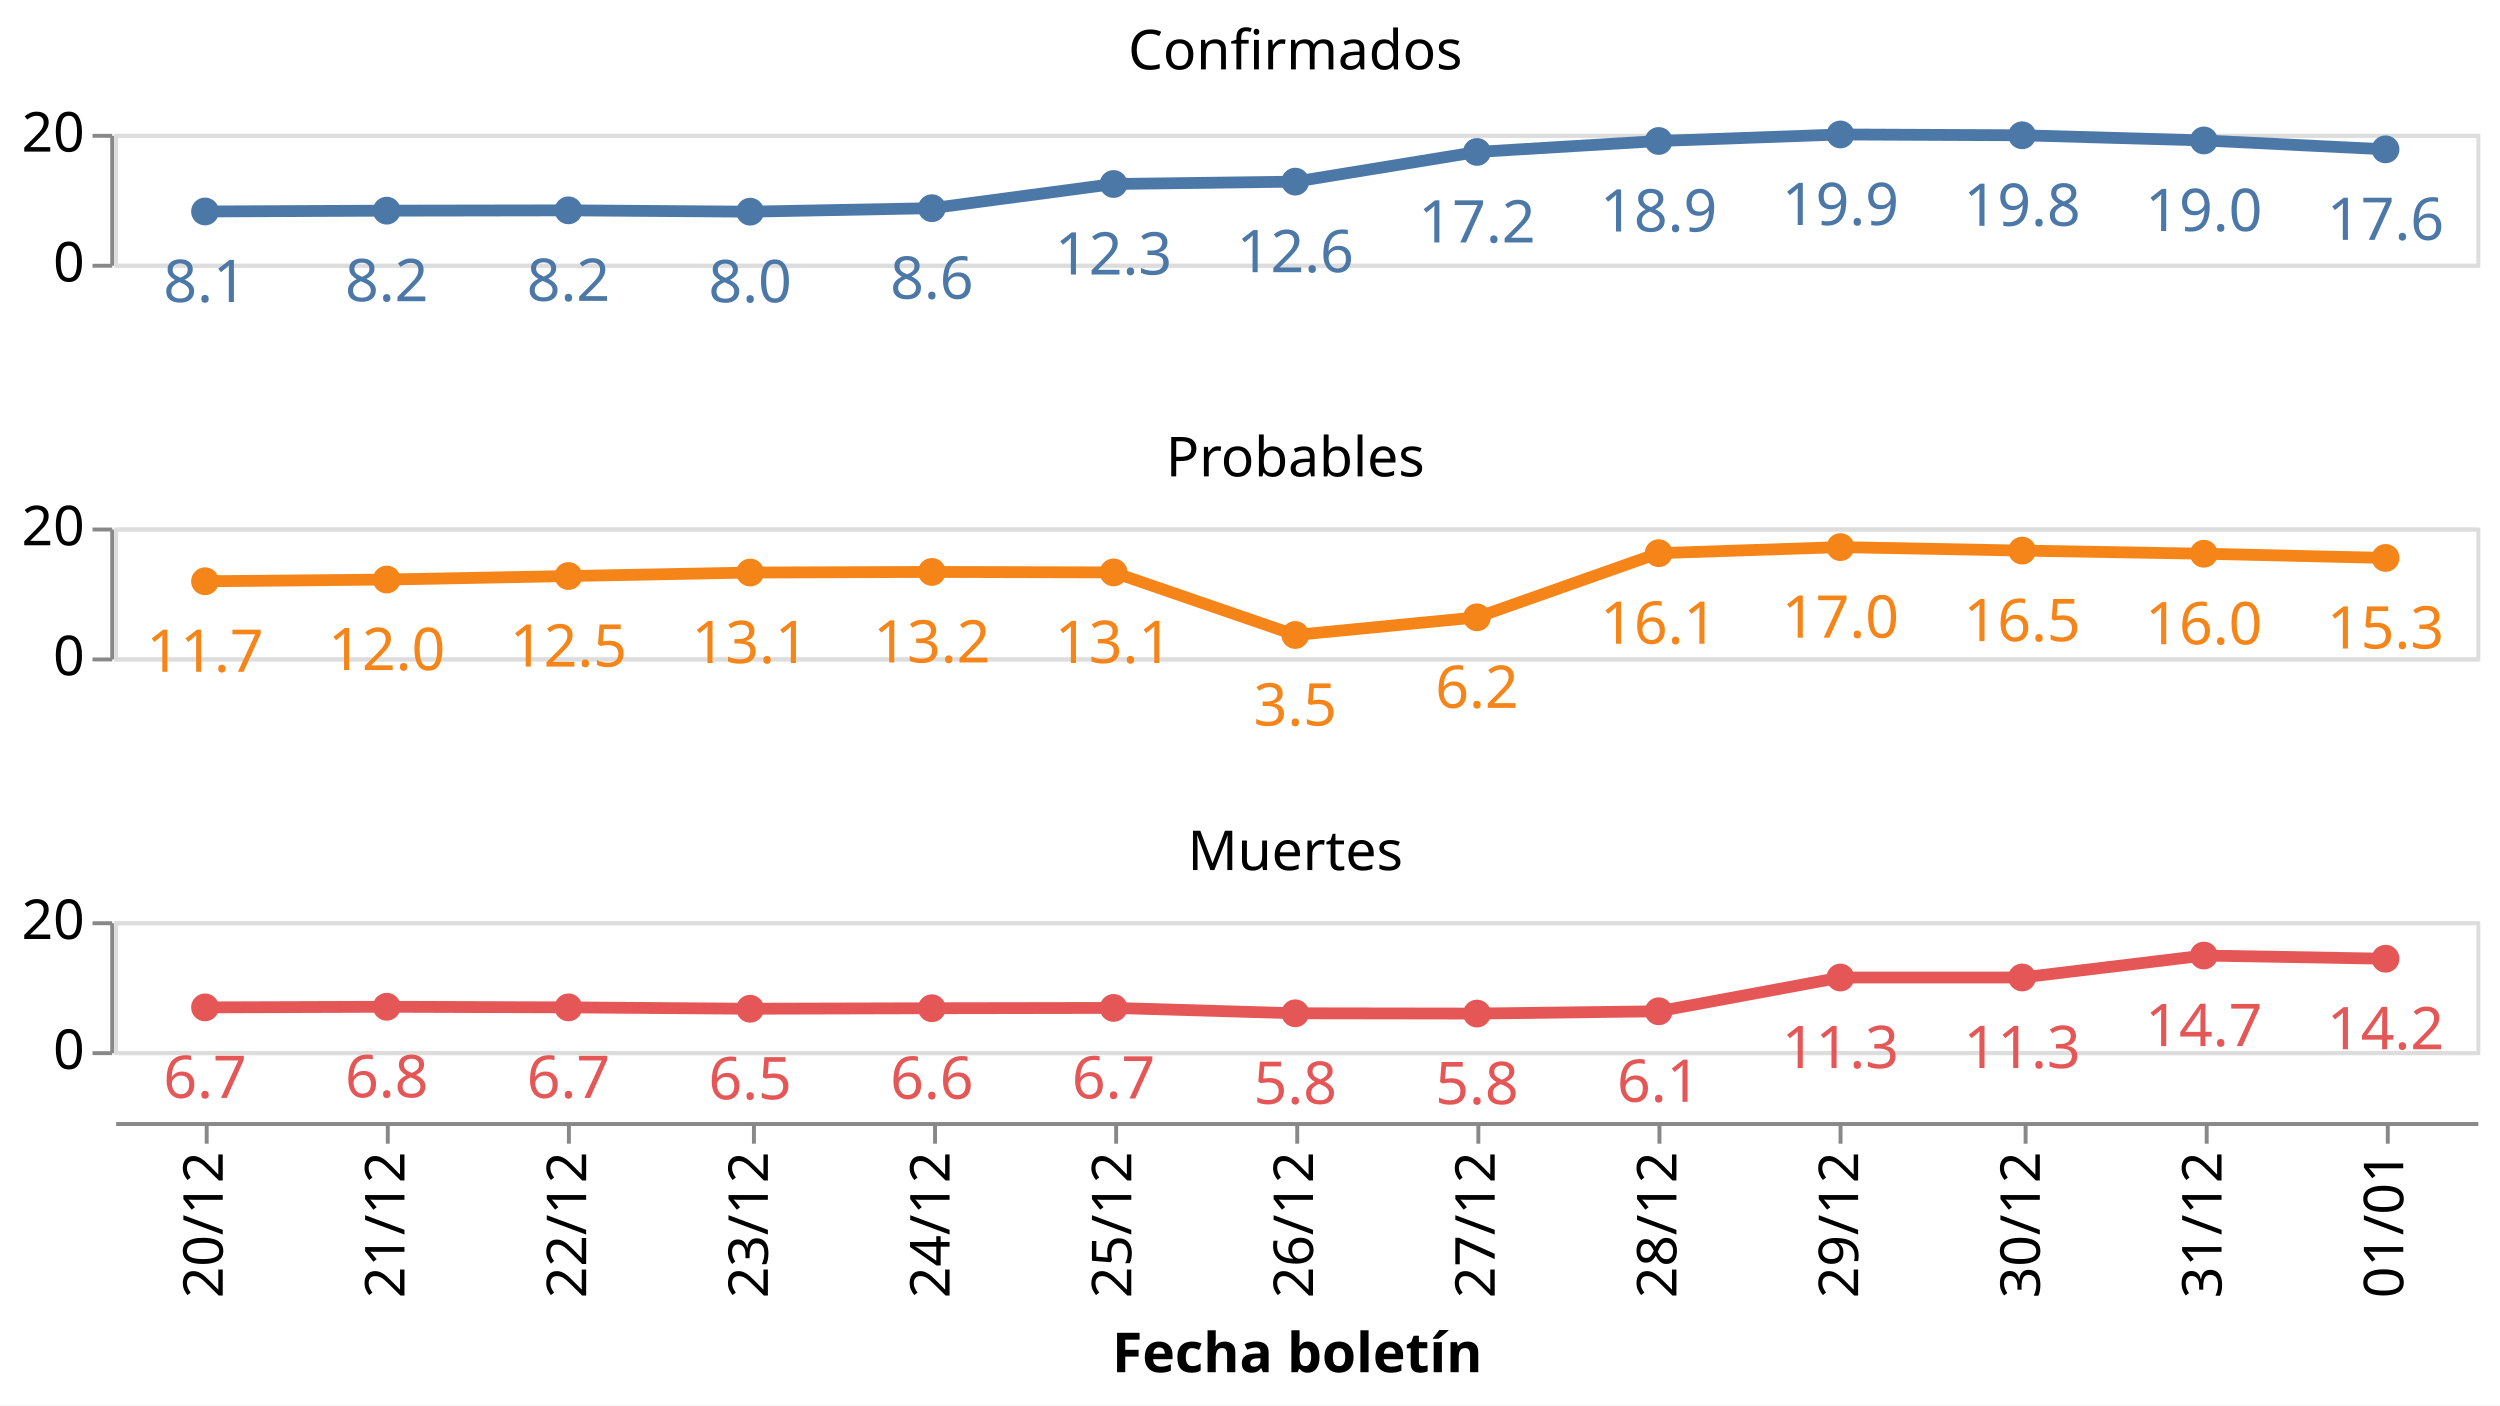
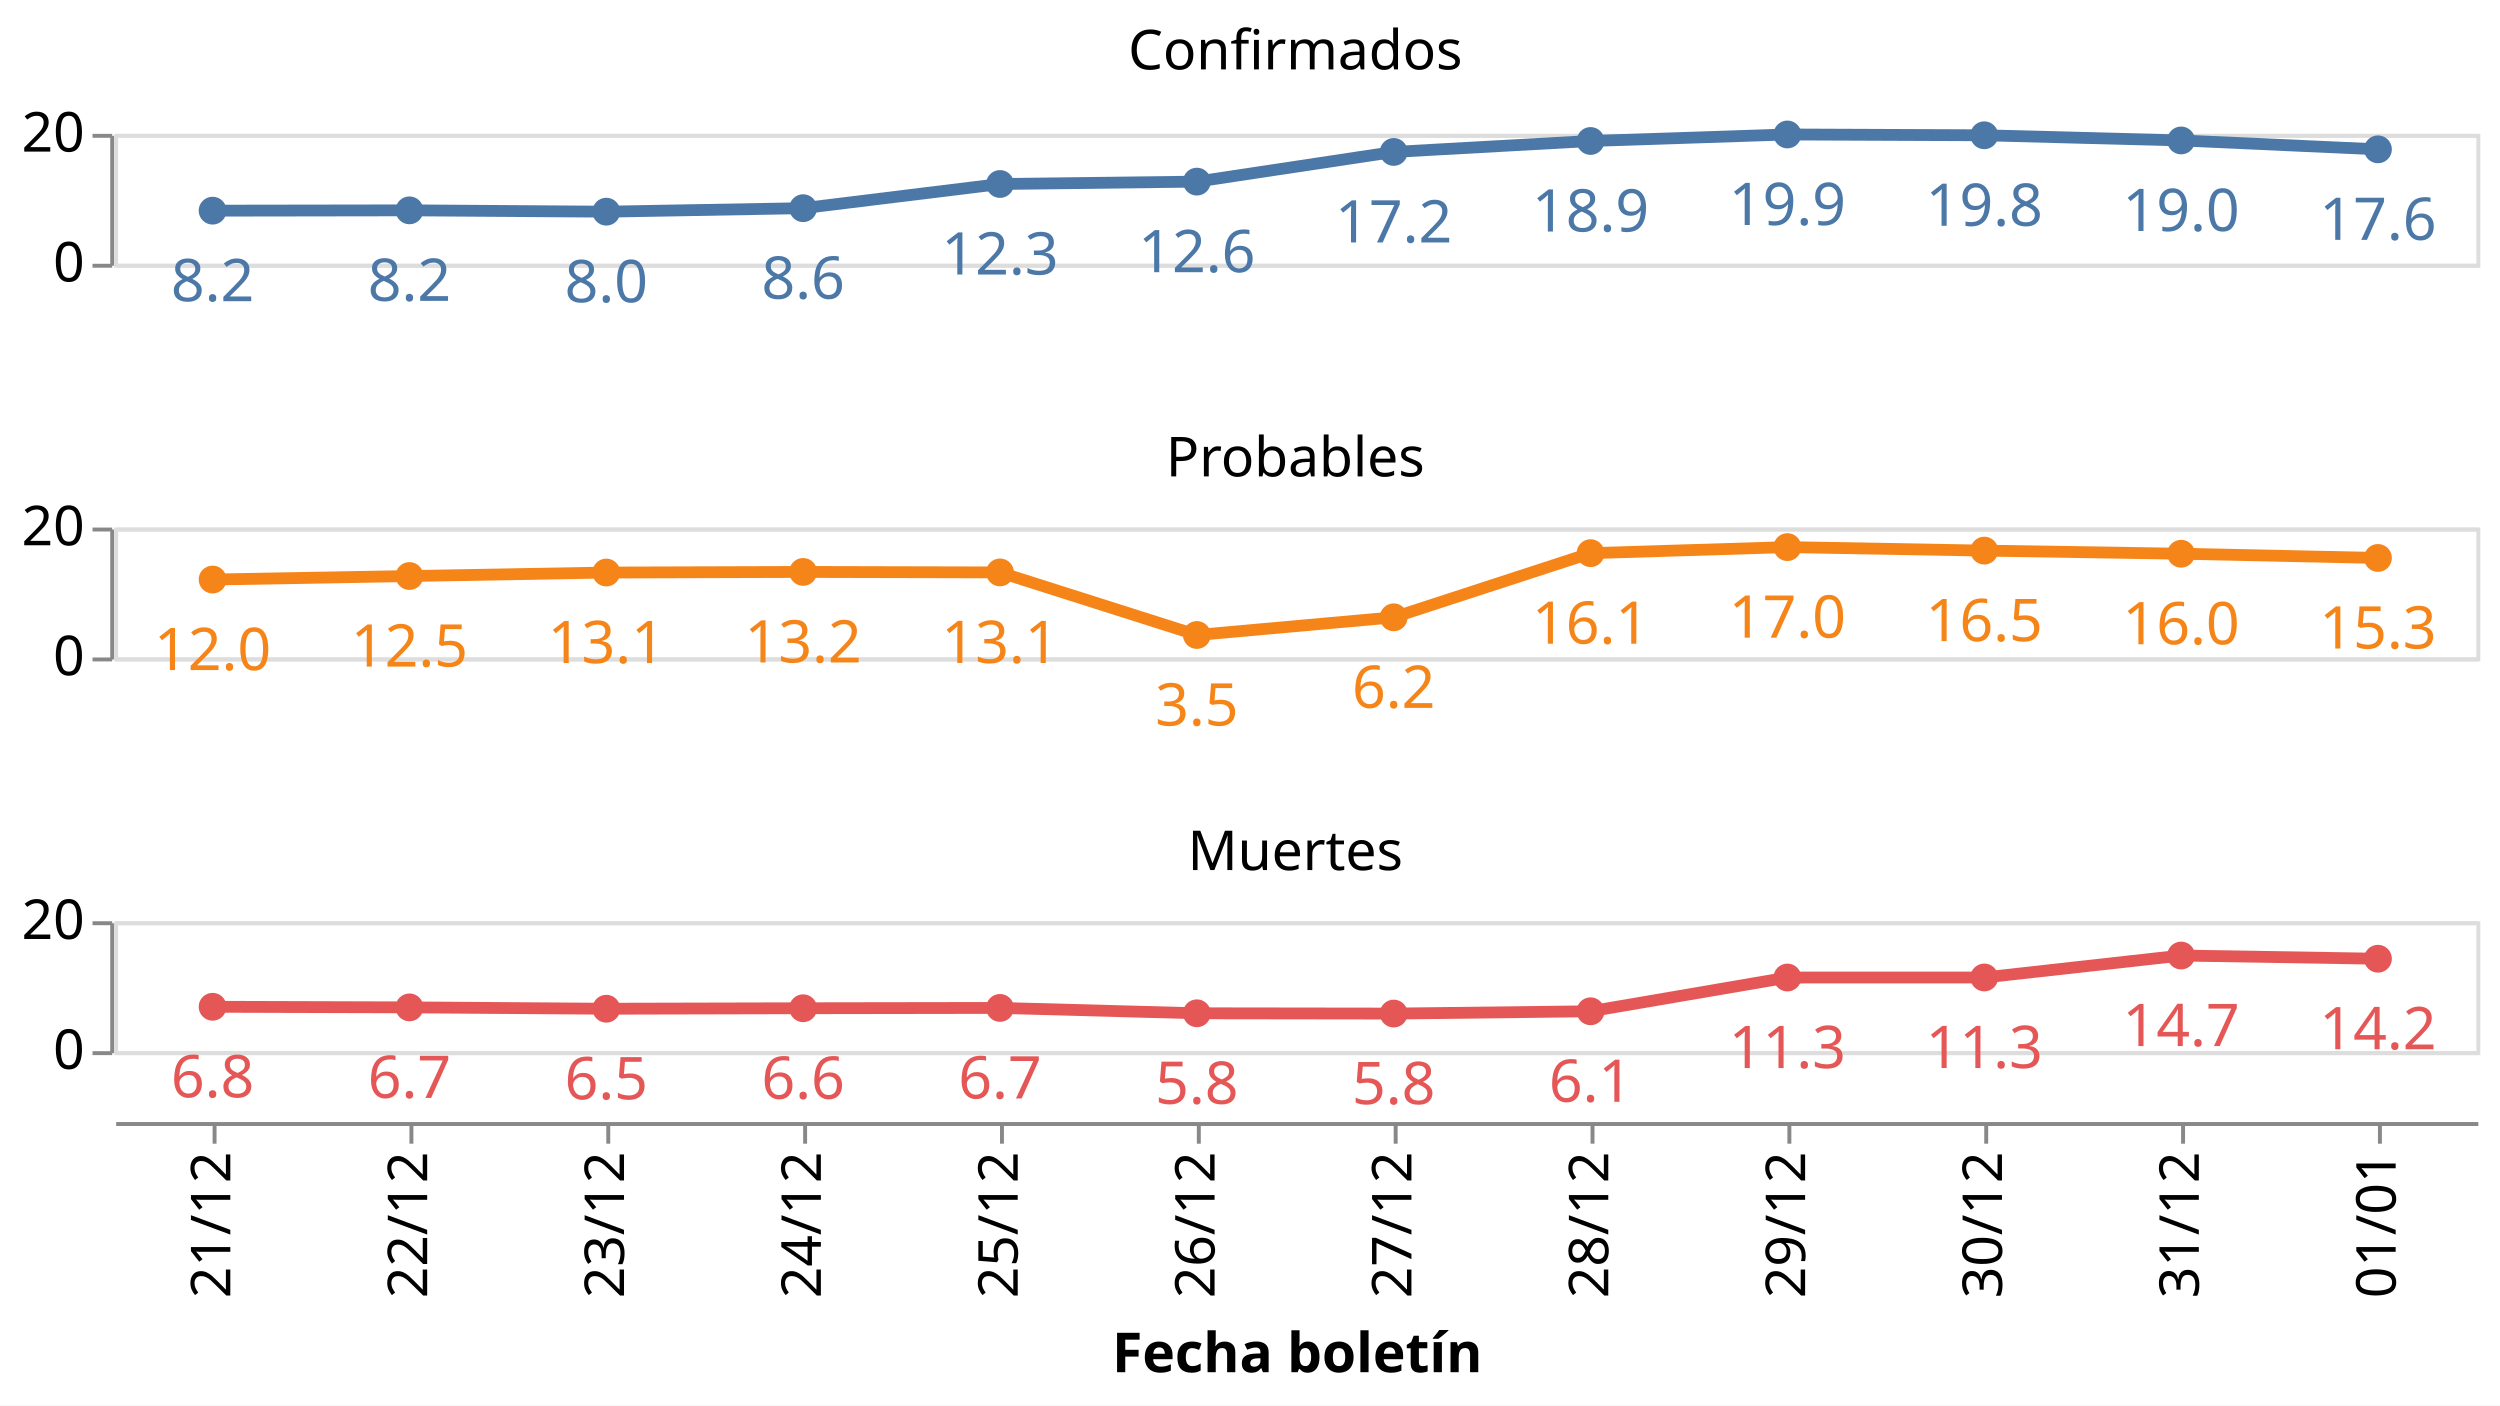
<svg xmlns="http://www.w3.org/2000/svg" class="marks" width="635" height="357" viewBox="0 0 635 357" version="1.1">
  <rect width="635" height="357" style="fill: white;" />
  <g transform="translate(29,34)">
    <g class="mark-group role-frame root">
      <g transform="translate(0,0)">
        <path class="background" d="M0,0h0v0h0Z" style="fill: none;" />
        <g>
          <g class="mark-group role-row-header row_header">
            <g transform="translate(-1,0)">
              <path class="background" d="M0,0h0v33h0Z" style="fill: none;" />
              <g>
                <g class="mark-group role-axis">
                  <g transform="translate(0.5,0.5)">
                    <path class="background" d="M0,0h0v0h0Z" style="pointer-events: none; fill: none;" />
                    <g>
                      <g class="mark-rule role-axis-tick" style="pointer-events: none;">
                        <line transform="translate(0,33)" x2="-5" y2="0" style="fill: none; stroke: #888; stroke-width: 1; opacity: 1;" />
                        <line transform="translate(0,0)" x2="-5" y2="0" style="fill: none; stroke: #888; stroke-width: 1; opacity: 1;" />
                      </g>
                      <g class="mark-text role-axis-label" style="pointer-events: none;">
                        <text text-anchor="end" transform="translate(-7,37)" style="font-family: sans-serif; font-size: 14px; fill: #000; opacity: 1;">0</text>
                        <text text-anchor="end" transform="translate(-7,4)" style="font-family: sans-serif; font-size: 14px; fill: #000; opacity: 1;">20</text>
                      </g>
                      <g class="mark-rule role-axis-domain" style="pointer-events: none;">
                        <line transform="translate(0,33)" x2="0" y2="-33" style="fill: none; stroke: #888; stroke-width: 1; opacity: 1;" />
                      </g>
                    </g>
                    <path class="foreground" d="" style="pointer-events: none; display: none; fill: none;" />
                  </g>
                </g>
              </g>
              <path class="foreground" d="" style="display: none; fill: none;" />
            </g>
            <g transform="translate(-1,100)">
              <path class="background" d="M0,0h0v33h0Z" style="fill: none;" />
              <g>
                <g class="mark-group role-axis">
                  <g transform="translate(0.5,0.5)">
                    <path class="background" d="M0,0h0v0h0Z" style="pointer-events: none; fill: none;" />
                    <g>
                      <g class="mark-rule role-axis-tick" style="pointer-events: none;">
                        <line transform="translate(0,33)" x2="-5" y2="0" style="fill: none; stroke: #888; stroke-width: 1; opacity: 1;" />
                        <line transform="translate(0,0)" x2="-5" y2="0" style="fill: none; stroke: #888; stroke-width: 1; opacity: 1;" />
                      </g>
                      <g class="mark-text role-axis-label" style="pointer-events: none;">
                        <text text-anchor="end" transform="translate(-7,37)" style="font-family: sans-serif; font-size: 14px; fill: #000; opacity: 1;">0</text>
                        <text text-anchor="end" transform="translate(-7,4)" style="font-family: sans-serif; font-size: 14px; fill: #000; opacity: 1;">20</text>
                      </g>
                      <g class="mark-rule role-axis-domain" style="pointer-events: none;">
                        <line transform="translate(0,33)" x2="0" y2="-33" style="fill: none; stroke: #888; stroke-width: 1; opacity: 1;" />
                      </g>
                    </g>
                    <path class="foreground" d="" style="pointer-events: none; display: none; fill: none;" />
                  </g>
                </g>
              </g>
              <path class="foreground" d="" style="display: none; fill: none;" />
            </g>
            <g transform="translate(-1,200)">
              <path class="background" d="M0,0h0v33h0Z" style="fill: none;" />
              <g>
                <g class="mark-group role-axis">
                  <g transform="translate(0.5,0.5)">
                    <path class="background" d="M0,0h0v0h0Z" style="pointer-events: none; fill: none;" />
                    <g>
                      <g class="mark-rule role-axis-tick" style="pointer-events: none;">
                        <line transform="translate(0,33)" x2="-5" y2="0" style="fill: none; stroke: #888; stroke-width: 1; opacity: 1;" />
                        <line transform="translate(0,0)" x2="-5" y2="0" style="fill: none; stroke: #888; stroke-width: 1; opacity: 1;" />
                      </g>
                      <g class="mark-text role-axis-label" style="pointer-events: none;">
                        <text text-anchor="end" transform="translate(-7,37)" style="font-family: sans-serif; font-size: 14px; fill: #000; opacity: 1;">0</text>
                        <text text-anchor="end" transform="translate(-7,4)" style="font-family: sans-serif; font-size: 14px; fill: #000; opacity: 1;">20</text>
                      </g>
                      <g class="mark-rule role-axis-domain" style="pointer-events: none;">
                        <line transform="translate(0,33)" x2="0" y2="-33" style="fill: none; stroke: #888; stroke-width: 1; opacity: 1;" />
                      </g>
                    </g>
                    <path class="foreground" d="" style="pointer-events: none; display: none; fill: none;" />
                  </g>
                </g>
              </g>
              <path class="foreground" d="" style="display: none; fill: none;" />
            </g>
          </g>
          <g class="mark-group role-column-footer column_footer">
            <g transform="translate(0,251)">
              <path class="background" d="M0,0h600v0h-600Z" style="fill: none;" />
              <g>
                <g class="mark-group role-axis">
                  <g transform="translate(0.5,0.5)">
                    <path class="background" d="M0,0h0v0h0Z" style="pointer-events: none; fill: none;" />
                    <g>
                      <g class="mark-rule role-axis-tick" style="pointer-events: none;">
-                         <line transform="translate(23,0)" x2="0" y2="5" style="fill: none; stroke: #888; stroke-width: 1; opacity: 1;" />
-                         <line transform="translate(69,0)" x2="0" y2="5" style="fill: none; stroke: #888; stroke-width: 1; opacity: 1;" />
-                         <line transform="translate(115,0)" x2="0" y2="5" style="fill: none; stroke: #888; stroke-width: 1; opacity: 1;" />
-                         <line transform="translate(162,0)" x2="0" y2="5" style="fill: none; stroke: #888; stroke-width: 1; opacity: 1;" />
-                         <line transform="translate(208,0)" x2="0" y2="5" style="fill: none; stroke: #888; stroke-width: 1; opacity: 1;" />
-                         <line transform="translate(254,0)" x2="0" y2="5" style="fill: none; stroke: #888; stroke-width: 1; opacity: 1;" />
-                         <line transform="translate(300,0)" x2="0" y2="5" style="fill: none; stroke: #888; stroke-width: 1; opacity: 1;" />
-                         <line transform="translate(346,0)" x2="0" y2="5" style="fill: none; stroke: #888; stroke-width: 1; opacity: 1;" />
-                         <line transform="translate(392,0)" x2="0" y2="5" style="fill: none; stroke: #888; stroke-width: 1; opacity: 1;" />
-                         <line transform="translate(438,0)" x2="0" y2="5" style="fill: none; stroke: #888; stroke-width: 1; opacity: 1;" />
-                         <line transform="translate(485,0)" x2="0" y2="5" style="fill: none; stroke: #888; stroke-width: 1; opacity: 1;" />
-                         <line transform="translate(531,0)" x2="0" y2="5" style="fill: none; stroke: #888; stroke-width: 1; opacity: 1;" />
-                         <line transform="translate(577,0)" x2="0" y2="5" style="fill: none; stroke: #888; stroke-width: 1; opacity: 1;" />
+                         <line transform="translate(25,0)" x2="0" y2="5" style="fill: none; stroke: #888; stroke-width: 1; opacity: 1;" />
+                         <line transform="translate(75,0)" x2="0" y2="5" style="fill: none; stroke: #888; stroke-width: 1; opacity: 1;" />
+                         <line transform="translate(125,0)" x2="0" y2="5" style="fill: none; stroke: #888; stroke-width: 1; opacity: 1;" />
+                         <line transform="translate(175,0)" x2="0" y2="5" style="fill: none; stroke: #888; stroke-width: 1; opacity: 1;" />
+                         <line transform="translate(225,0)" x2="0" y2="5" style="fill: none; stroke: #888; stroke-width: 1; opacity: 1;" />
+                         <line transform="translate(275,0)" x2="0" y2="5" style="fill: none; stroke: #888; stroke-width: 1; opacity: 1;" />
+                         <line transform="translate(325,0)" x2="0" y2="5" style="fill: none; stroke: #888; stroke-width: 1; opacity: 1;" />
+                         <line transform="translate(375,0)" x2="0" y2="5" style="fill: none; stroke: #888; stroke-width: 1; opacity: 1;" />
+                         <line transform="translate(425,0)" x2="0" y2="5" style="fill: none; stroke: #888; stroke-width: 1; opacity: 1;" />
+                         <line transform="translate(475,0)" x2="0" y2="5" style="fill: none; stroke: #888; stroke-width: 1; opacity: 1;" />
+                         <line transform="translate(525,0)" x2="0" y2="5" style="fill: none; stroke: #888; stroke-width: 1; opacity: 1;" />
+                         <line transform="translate(575,0)" x2="0" y2="5" style="fill: none; stroke: #888; stroke-width: 1; opacity: 1;" />
                      </g>
                      <g class="mark-text role-axis-label" style="pointer-events: none;">
-                         <text text-anchor="end" transform="translate(23.07692,7) rotate(270) translate(0,4)" style="font-family: sans-serif; font-size: 14px; fill: #000; opacity: 1;">20/12</text>
-                         <text text-anchor="end" transform="translate(69.23077,7) rotate(270) translate(0,4)" style="font-family: sans-serif; font-size: 14px; fill: #000; opacity: 1;">21/12</text>
-                         <text text-anchor="end" transform="translate(115.3846,7) rotate(270) translate(0,4)" style="font-family: sans-serif; font-size: 14px; fill: #000; opacity: 1;">22/12</text>
-                         <text text-anchor="end" transform="translate(161.5385,7) rotate(270) translate(0,4)" style="font-family: sans-serif; font-size: 14px; fill: #000; opacity: 1;">23/12</text>
-                         <text text-anchor="end" transform="translate(207.6923,7) rotate(270) translate(0,4)" style="font-family: sans-serif; font-size: 14px; fill: #000; opacity: 1;">24/12</text>
-                         <text text-anchor="end" transform="translate(253.8462,7) rotate(270) translate(0,4)" style="font-family: sans-serif; font-size: 14px; fill: #000; opacity: 1;">25/12</text>
-                         <text text-anchor="end" transform="translate(300,7) rotate(270) translate(0,4)" style="font-family: sans-serif; font-size: 14px; fill: #000; opacity: 1;">26/12</text>
-                         <text text-anchor="end" transform="translate(346.1538,7) rotate(270) translate(0,4)" style="font-family: sans-serif; font-size: 14px; fill: #000; opacity: 1;">27/12</text>
-                         <text text-anchor="end" transform="translate(392.3077,7) rotate(270) translate(0,4)" style="font-family: sans-serif; font-size: 14px; fill: #000; opacity: 1;">28/12</text>
-                         <text text-anchor="end" transform="translate(438.4615,7) rotate(270) translate(0,4)" style="font-family: sans-serif; font-size: 14px; fill: #000; opacity: 1;">29/12</text>
-                         <text text-anchor="end" transform="translate(484.6154,7) rotate(270) translate(0,4)" style="font-family: sans-serif; font-size: 14px; fill: #000; opacity: 1;">30/12</text>
-                         <text text-anchor="end" transform="translate(530.7692,7) rotate(270) translate(0,4)" style="font-family: sans-serif; font-size: 14px; fill: #000; opacity: 1;">31/12</text>
-                         <text text-anchor="end" transform="translate(576.9231,7) rotate(270) translate(0,4)" style="font-family: sans-serif; font-size: 14px; fill: #000; opacity: 1;">01/01</text>
+                         <text text-anchor="end" transform="translate(25,7) rotate(270) translate(0,4)" style="font-family: sans-serif; font-size: 14px; fill: #000; opacity: 1;">21/12</text>
+                         <text text-anchor="end" transform="translate(75,7) rotate(270) translate(0,4)" style="font-family: sans-serif; font-size: 14px; fill: #000; opacity: 1;">22/12</text>
+                         <text text-anchor="end" transform="translate(125,7) rotate(270) translate(0,4)" style="font-family: sans-serif; font-size: 14px; fill: #000; opacity: 1;">23/12</text>
+                         <text text-anchor="end" transform="translate(175,7) rotate(270) translate(0,4)" style="font-family: sans-serif; font-size: 14px; fill: #000; opacity: 1;">24/12</text>
+                         <text text-anchor="end" transform="translate(225,7) rotate(270) translate(0,4)" style="font-family: sans-serif; font-size: 14px; fill: #000; opacity: 1;">25/12</text>
+                         <text text-anchor="end" transform="translate(275,7) rotate(270) translate(0,4)" style="font-family: sans-serif; font-size: 14px; fill: #000; opacity: 1;">26/12</text>
+                         <text text-anchor="end" transform="translate(325,7) rotate(270) translate(0,4)" style="font-family: sans-serif; font-size: 14px; fill: #000; opacity: 1;">27/12</text>
+                         <text text-anchor="end" transform="translate(375,7) rotate(270) translate(0,4)" style="font-family: sans-serif; font-size: 14px; fill: #000; opacity: 1;">28/12</text>
+                         <text text-anchor="end" transform="translate(425,7) rotate(270) translate(0,4)" style="font-family: sans-serif; font-size: 14px; fill: #000; opacity: 1;">29/12</text>
+                         <text text-anchor="end" transform="translate(475,7) rotate(270) translate(0,4)" style="font-family: sans-serif; font-size: 14px; fill: #000; opacity: 1;">30/12</text>
+                         <text text-anchor="end" transform="translate(525,7) rotate(270) translate(0,4)" style="font-family: sans-serif; font-size: 14px; fill: #000; opacity: 1;">31/12</text>
+                         <text text-anchor="end" transform="translate(575,7) rotate(270) translate(0,4)" style="font-family: sans-serif; font-size: 14px; fill: #000; opacity: 1;">01/01</text>
                      </g>
                      <g class="mark-rule role-axis-domain" style="pointer-events: none;">
                        <line transform="translate(0,0)" x2="600" y2="0" style="fill: none; stroke: #888; stroke-width: 1; opacity: 1;" />
                      </g>
                      <g class="mark-text role-axis-title" style="pointer-events: none;">
                        <text text-anchor="middle" transform="translate(300,63.03418)" style="font-family: sans-serif; font-size: 14px; font-weight: bold; fill: #000; opacity: 1;">Fecha boletín</text>
                      </g>
                    </g>
                    <path class="foreground" d="" style="pointer-events: none; display: none; fill: none;" />
                  </g>
                </g>
              </g>
              <path class="foreground" d="" style="display: none; fill: none;" />
            </g>
          </g>
          <g class="mark-group role-scope cell">
            <g transform="translate(0,0)">
              <path class="background" d="M0.5,0.5h600v33h-600Z" style="fill: none; stroke: #ddd;" />
              <g>
                <g class="mark-group role-axis">
                  <g transform="translate(0.5,0.5)">
                    <path class="background" d="M0,0h0v0h0Z" style="pointer-events: none; fill: none;" />
                    <g>
                      <g class="mark-rule role-axis-grid" style="pointer-events: none;">
                        <line transform="translate(0,33)" x2="600" y2="0" style="fill: none; stroke: #ddd; stroke-width: 1; opacity: 1;" />
                        <line transform="translate(0,0)" x2="600" y2="0" style="fill: none; stroke: #ddd; stroke-width: 1; opacity: 1;" />
                      </g>
                    </g>
                    <path class="foreground" d="" style="pointer-events: none; display: none; fill: none;" />
                  </g>
                </g>
                <g class="mark-group role-scope child_layer_0_layer_0_pathgroup">
                  <g transform="translate(0,0)">
                    <path class="background" d="M0,0h600v33h-600Z" style="fill: none;" />
                    <g>
                      <g class="mark-line role-mark child_layer_0_layer_0_marks">
-                         <path d="M23.077,19.714L69.231,19.508L115.385,19.427L161.538,19.765L207.692,18.878L253.846,12.735L300,12.132L346.154,4.591L392.308,1.81L438.462,0.156L484.615,0.361L530.769,1.676L576.923,3.931" style="fill: none; stroke: #4c78a8; stroke-width: 3;" />
+                         <path d="M25,19.508L75,19.427L125,19.765L175,18.878L225,12.735L275,12.132L325,4.591L375,1.81L425,0.156L475,0.361L525,1.676L575,3.931" style="fill: none; stroke: #4c78a8; stroke-width: 3;" />
                      </g>
                    </g>
                    <path class="foreground" d="" style="display: none; fill: none;" />
                  </g>
                </g>
                <g class="mark-symbol role-mark child_layer_0_layer_1_marks">
-                   <path transform="translate(576.9231,3.930772)" d="M3.536,0A3.536,3.536,0,1,1,-3.536,0A3.536,3.536,0,1,1,3.536,0" style="fill: #4c78a8; stroke-width: 2; opacity: 1;" />
-                   <path transform="translate(530.7692,1.675761)" d="M3.536,0A3.536,3.536,0,1,1,-3.536,0A3.536,3.536,0,1,1,3.536,0" style="fill: #4c78a8; stroke-width: 2; opacity: 1;" />
-                   <path transform="translate(484.6154,0.3612966)" d="M3.536,0A3.536,3.536,0,1,1,-3.536,0A3.536,3.536,0,1,1,3.536,0" style="fill: #4c78a8; stroke-width: 2; opacity: 1;" />
-                   <path transform="translate(438.4615,0.1555772)" d="M3.536,0A3.536,3.536,0,1,1,-3.536,0A3.536,3.536,0,1,1,3.536,0" style="fill: #4c78a8; stroke-width: 2; opacity: 1;" />
-                   <path transform="translate(392.3077,1.809687)" d="M3.536,0A3.536,3.536,0,1,1,-3.536,0A3.536,3.536,0,1,1,3.536,0" style="fill: #4c78a8; stroke-width: 2; opacity: 1;" />
-                   <path transform="translate(346.1538,4.591198)" d="M3.536,0A3.536,3.536,0,1,1,-3.536,0A3.536,3.536,0,1,1,3.536,0" style="fill: #4c78a8; stroke-width: 2; opacity: 1;" />
-                   <path transform="translate(300,12.13219)" d="M3.536,0A3.536,3.536,0,1,1,-3.536,0A3.536,3.536,0,1,1,3.536,0" style="fill: #4c78a8; stroke-width: 2; opacity: 1;" />
-                   <path transform="translate(253.8462,12.73482)" d="M3.536,0A3.536,3.536,0,1,1,-3.536,0A3.536,3.536,0,1,1,3.536,0" style="fill: #4c78a8; stroke-width: 2; opacity: 1;" />
-                   <path transform="translate(207.6923,18.87849)" d="M3.536,0A3.536,3.536,0,1,1,-3.536,0A3.536,3.536,0,1,1,3.536,0" style="fill: #4c78a8; stroke-width: 2; opacity: 1;" />
-                   <path transform="translate(161.5385,19.76463)" d="M3.536,0A3.536,3.536,0,1,1,-3.536,0A3.536,3.536,0,1,1,3.536,0" style="fill: #4c78a8; stroke-width: 2; opacity: 1;" />
-                   <path transform="translate(115.3846,19.4269)" d="M3.536,0A3.536,3.536,0,1,1,-3.536,0A3.536,3.536,0,1,1,3.536,0" style="fill: #4c78a8; stroke-width: 2; opacity: 1;" />
-                   <path transform="translate(69.23077,19.50807)" d="M3.536,0A3.536,3.536,0,1,1,-3.536,0A3.536,3.536,0,1,1,3.536,0" style="fill: #4c78a8; stroke-width: 2; opacity: 1;" />
-                   <path transform="translate(23.07692,19.71412)" d="M3.536,0A3.536,3.536,0,1,1,-3.536,0A3.536,3.536,0,1,1,3.536,0" style="fill: #4c78a8; stroke-width: 2; opacity: 1;" />
+                   <path transform="translate(575,3.930772)" d="M3.536,0A3.536,3.536,0,1,1,-3.536,0A3.536,3.536,0,1,1,3.536,0" style="fill: #4c78a8; stroke-width: 2; opacity: 1;" />
+                   <path transform="translate(525,1.675761)" d="M3.536,0A3.536,3.536,0,1,1,-3.536,0A3.536,3.536,0,1,1,3.536,0" style="fill: #4c78a8; stroke-width: 2; opacity: 1;" />
+                   <path transform="translate(475,0.3612966)" d="M3.536,0A3.536,3.536,0,1,1,-3.536,0A3.536,3.536,0,1,1,3.536,0" style="fill: #4c78a8; stroke-width: 2; opacity: 1;" />
+                   <path transform="translate(425,0.1555772)" d="M3.536,0A3.536,3.536,0,1,1,-3.536,0A3.536,3.536,0,1,1,3.536,0" style="fill: #4c78a8; stroke-width: 2; opacity: 1;" />
+                   <path transform="translate(375,1.809687)" d="M3.536,0A3.536,3.536,0,1,1,-3.536,0A3.536,3.536,0,1,1,3.536,0" style="fill: #4c78a8; stroke-width: 2; opacity: 1;" />
+                   <path transform="translate(325,4.591198)" d="M3.536,0A3.536,3.536,0,1,1,-3.536,0A3.536,3.536,0,1,1,3.536,0" style="fill: #4c78a8; stroke-width: 2; opacity: 1;" />
+                   <path transform="translate(275,12.13219)" d="M3.536,0A3.536,3.536,0,1,1,-3.536,0A3.536,3.536,0,1,1,3.536,0" style="fill: #4c78a8; stroke-width: 2; opacity: 1;" />
+                   <path transform="translate(225,12.73482)" d="M3.536,0A3.536,3.536,0,1,1,-3.536,0A3.536,3.536,0,1,1,3.536,0" style="fill: #4c78a8; stroke-width: 2; opacity: 1;" />
+                   <path transform="translate(175,18.87849)" d="M3.536,0A3.536,3.536,0,1,1,-3.536,0A3.536,3.536,0,1,1,3.536,0" style="fill: #4c78a8; stroke-width: 2; opacity: 1;" />
+                   <path transform="translate(125,19.76463)" d="M3.536,0A3.536,3.536,0,1,1,-3.536,0A3.536,3.536,0,1,1,3.536,0" style="fill: #4c78a8; stroke-width: 2; opacity: 1;" />
+                   <path transform="translate(75,19.4269)" d="M3.536,0A3.536,3.536,0,1,1,-3.536,0A3.536,3.536,0,1,1,3.536,0" style="fill: #4c78a8; stroke-width: 2; opacity: 1;" />
+                   <path transform="translate(25,19.50807)" d="M3.536,0A3.536,3.536,0,1,1,-3.536,0A3.536,3.536,0,1,1,3.536,0" style="fill: #4c78a8; stroke-width: 2; opacity: 1;" />
                </g>
                <g class="mark-text role-mark child_layer_1_marks">
-                   <text text-anchor="middle" transform="translate(576.9231,26.93077)" style="font-family: sans-serif; font-size: 15px; fill: #4c78a8;">17.6</text>
-                   <text text-anchor="middle" transform="translate(530.7692,24.67576)" style="font-family: sans-serif; font-size: 15px; fill: #4c78a8;">19.0</text>
-                   <text text-anchor="middle" transform="translate(484.6154,23.3613)" style="font-family: sans-serif; font-size: 15px; fill: #4c78a8;">19.8</text>
-                   <text text-anchor="middle" transform="translate(438.4615,23.15558)" style="font-family: sans-serif; font-size: 15px; fill: #4c78a8;">19.9</text>
-                   <text text-anchor="middle" transform="translate(392.3077,24.80969)" style="font-family: sans-serif; font-size: 15px; fill: #4c78a8;">18.9</text>
-                   <text text-anchor="middle" transform="translate(346.1538,27.5912)" style="font-family: sans-serif; font-size: 15px; fill: #4c78a8;">17.2</text>
-                   <text text-anchor="middle" transform="translate(300,35.13219)" style="font-family: sans-serif; font-size: 15px; fill: #4c78a8;">12.6</text>
-                   <text text-anchor="middle" transform="translate(253.8462,35.73482)" style="font-family: sans-serif; font-size: 15px; fill: #4c78a8;">12.3</text>
-                   <text text-anchor="middle" transform="translate(207.6923,41.87849)" style="font-family: sans-serif; font-size: 15px; fill: #4c78a8;">8.6</text>
-                   <text text-anchor="middle" transform="translate(161.5385,42.76463)" style="font-family: sans-serif; font-size: 15px; fill: #4c78a8;">8.0</text>
-                   <text text-anchor="middle" transform="translate(115.3846,42.4269)" style="font-family: sans-serif; font-size: 15px; fill: #4c78a8;">8.2</text>
-                   <text text-anchor="middle" transform="translate(69.23077,42.50807)" style="font-family: sans-serif; font-size: 15px; fill: #4c78a8;">8.2</text>
-                   <text text-anchor="middle" transform="translate(23.07692,42.71412)" style="font-family: sans-serif; font-size: 15px; fill: #4c78a8;">8.1</text>
+                   <text text-anchor="middle" transform="translate(575,26.93077)" style="font-family: sans-serif; font-size: 15px; fill: #4c78a8;">17.6</text>
+                   <text text-anchor="middle" transform="translate(525,24.67576)" style="font-family: sans-serif; font-size: 15px; fill: #4c78a8;">19.0</text>
+                   <text text-anchor="middle" transform="translate(475,23.3613)" style="font-family: sans-serif; font-size: 15px; fill: #4c78a8;">19.8</text>
+                   <text text-anchor="middle" transform="translate(425,23.15558)" style="font-family: sans-serif; font-size: 15px; fill: #4c78a8;">19.9</text>
+                   <text text-anchor="middle" transform="translate(375,24.80969)" style="font-family: sans-serif; font-size: 15px; fill: #4c78a8;">18.9</text>
+                   <text text-anchor="middle" transform="translate(325,27.5912)" style="font-family: sans-serif; font-size: 15px; fill: #4c78a8;">17.2</text>
+                   <text text-anchor="middle" transform="translate(275,35.13219)" style="font-family: sans-serif; font-size: 15px; fill: #4c78a8;">12.6</text>
+                   <text text-anchor="middle" transform="translate(225,35.73482)" style="font-family: sans-serif; font-size: 15px; fill: #4c78a8;">12.3</text>
+                   <text text-anchor="middle" transform="translate(175,41.87849)" style="font-family: sans-serif; font-size: 15px; fill: #4c78a8;">8.6</text>
+                   <text text-anchor="middle" transform="translate(125,42.76463)" style="font-family: sans-serif; font-size: 15px; fill: #4c78a8;">8.0</text>
+                   <text text-anchor="middle" transform="translate(75,42.4269)" style="font-family: sans-serif; font-size: 15px; fill: #4c78a8;">8.2</text>
+                   <text text-anchor="middle" transform="translate(25,42.50807)" style="font-family: sans-serif; font-size: 15px; fill: #4c78a8;">8.2</text>
                </g>
                <g class="mark-group role-title">
                  <g transform="translate(300,-27.37996)">
                    <path class="background" d="M0,0h0v0h0Z" style="pointer-events: none; fill: none;" />
                    <g>
                      <g class="mark-text role-title-text" style="pointer-events: none;">
                        <text text-anchor="middle" transform="translate(0,11)" style="font-family: sans-serif; font-size: 14px; fill: #000; opacity: 1;">Confirmados</text>
                      </g>
                    </g>
                    <path class="foreground" d="" style="pointer-events: none; display: none; fill: none;" />
                  </g>
                </g>
              </g>
              <path class="foreground" d="" style="display: none; fill: none;" />
            </g>
            <g transform="translate(0,100)">
              <path class="background" d="M0.5,0.5h600v33h-600Z" style="fill: none; stroke: #ddd;" />
              <g>
                <g class="mark-group role-axis">
                  <g transform="translate(0.5,0.5)">
                    <path class="background" d="M0,0h0v0h0Z" style="pointer-events: none; fill: none;" />
                    <g>
                      <g class="mark-rule role-axis-grid" style="pointer-events: none;">
                        <line transform="translate(0,33)" x2="600" y2="0" style="fill: none; stroke: #ddd; stroke-width: 1; opacity: 1;" />
                        <line transform="translate(0,0)" x2="600" y2="0" style="fill: none; stroke: #ddd; stroke-width: 1; opacity: 1;" />
                      </g>
                    </g>
                    <path class="foreground" d="" style="pointer-events: none; display: none; fill: none;" />
                  </g>
                </g>
                <g class="mark-group role-scope child_layer_0_layer_0_pathgroup">
                  <g transform="translate(0,0)">
                    <path class="background" d="M0,0h600v33h-600Z" style="fill: none;" />
                    <g>
                      <g class="mark-line role-mark child_layer_0_layer_0_marks">
-                         <path d="M23.077,13.64L69.231,13.202L115.385,12.311L161.538,11.426L207.692,11.271L253.846,11.395L300,27.287L346.154,22.798L392.308,6.503L438.462,4.965L484.615,5.855L530.769,6.649L576.923,7.72" style="fill: none; stroke: #f58518; stroke-width: 3;" />
+                         <path d="M25,13.202L75,12.311L125,11.426L175,11.271L225,11.395L275,27.287L325,22.798L375,6.503L425,4.965L475,5.855L525,6.649L575,7.72" style="fill: none; stroke: #f58518; stroke-width: 3;" />
                      </g>
                    </g>
                    <path class="foreground" d="" style="display: none; fill: none;" />
                  </g>
                </g>
                <g class="mark-symbol role-mark child_layer_0_layer_1_marks">
-                   <path transform="translate(576.9231,7.720154)" d="M3.536,0A3.536,3.536,0,1,1,-3.536,0A3.536,3.536,0,1,1,3.536,0" style="fill: #f58518; stroke-width: 2; opacity: 1;" />
-                   <path transform="translate(530.7692,6.648529)" d="M3.536,0A3.536,3.536,0,1,1,-3.536,0A3.536,3.536,0,1,1,3.536,0" style="fill: #f58518; stroke-width: 2; opacity: 1;" />
-                   <path transform="translate(484.6154,5.854782)" d="M3.536,0A3.536,3.536,0,1,1,-3.536,0A3.536,3.536,0,1,1,3.536,0" style="fill: #f58518; stroke-width: 2; opacity: 1;" />
-                   <path transform="translate(438.4615,4.965017)" d="M3.536,0A3.536,3.536,0,1,1,-3.536,0A3.536,3.536,0,1,1,3.536,0" style="fill: #f58518; stroke-width: 2; opacity: 1;" />
-                   <path transform="translate(392.3077,6.503355)" d="M3.536,0A3.536,3.536,0,1,1,-3.536,0A3.536,3.536,0,1,1,3.536,0" style="fill: #f58518; stroke-width: 2; opacity: 1;" />
-                   <path transform="translate(346.1538,22.79825)" d="M3.536,0A3.536,3.536,0,1,1,-3.536,0A3.536,3.536,0,1,1,3.536,0" style="fill: #f58518; stroke-width: 2; opacity: 1;" />
-                   <path transform="translate(300,27.28684)" d="M3.536,0A3.536,3.536,0,1,1,-3.536,0A3.536,3.536,0,1,1,3.536,0" style="fill: #f58518; stroke-width: 2; opacity: 1;" />
-                   <path transform="translate(253.8462,11.39544)" d="M3.536,0A3.536,3.536,0,1,1,-3.536,0A3.536,3.536,0,1,1,3.536,0" style="fill: #f58518; stroke-width: 2; opacity: 1;" />
-                   <path transform="translate(207.6923,11.27134)" d="M3.536,0A3.536,3.536,0,1,1,-3.536,0A3.536,3.536,0,1,1,3.536,0" style="fill: #f58518; stroke-width: 2; opacity: 1;" />
-                   <path transform="translate(161.5385,11.42625)" d="M3.536,0A3.536,3.536,0,1,1,-3.536,0A3.536,3.536,0,1,1,3.536,0" style="fill: #f58518; stroke-width: 2; opacity: 1;" />
-                   <path transform="translate(115.3846,12.31144)" d="M3.536,0A3.536,3.536,0,1,1,-3.536,0A3.536,3.536,0,1,1,3.536,0" style="fill: #f58518; stroke-width: 2; opacity: 1;" />
-                   <path transform="translate(69.23077,13.20237)" d="M3.536,0A3.536,3.536,0,1,1,-3.536,0A3.536,3.536,0,1,1,3.536,0" style="fill: #f58518; stroke-width: 2; opacity: 1;" />
-                   <path transform="translate(23.07692,13.63969)" d="M3.536,0A3.536,3.536,0,1,1,-3.536,0A3.536,3.536,0,1,1,3.536,0" style="fill: #f58518; stroke-width: 2; opacity: 1;" />
+                   <path transform="translate(575,7.720154)" d="M3.536,0A3.536,3.536,0,1,1,-3.536,0A3.536,3.536,0,1,1,3.536,0" style="fill: #f58518; stroke-width: 2; opacity: 1;" />
+                   <path transform="translate(525,6.648529)" d="M3.536,0A3.536,3.536,0,1,1,-3.536,0A3.536,3.536,0,1,1,3.536,0" style="fill: #f58518; stroke-width: 2; opacity: 1;" />
+                   <path transform="translate(475,5.854782)" d="M3.536,0A3.536,3.536,0,1,1,-3.536,0A3.536,3.536,0,1,1,3.536,0" style="fill: #f58518; stroke-width: 2; opacity: 1;" />
+                   <path transform="translate(425,4.965017)" d="M3.536,0A3.536,3.536,0,1,1,-3.536,0A3.536,3.536,0,1,1,3.536,0" style="fill: #f58518; stroke-width: 2; opacity: 1;" />
+                   <path transform="translate(375,6.503355)" d="M3.536,0A3.536,3.536,0,1,1,-3.536,0A3.536,3.536,0,1,1,3.536,0" style="fill: #f58518; stroke-width: 2; opacity: 1;" />
+                   <path transform="translate(325,22.79825)" d="M3.536,0A3.536,3.536,0,1,1,-3.536,0A3.536,3.536,0,1,1,3.536,0" style="fill: #f58518; stroke-width: 2; opacity: 1;" />
+                   <path transform="translate(275,27.28684)" d="M3.536,0A3.536,3.536,0,1,1,-3.536,0A3.536,3.536,0,1,1,3.536,0" style="fill: #f58518; stroke-width: 2; opacity: 1;" />
+                   <path transform="translate(225,11.39544)" d="M3.536,0A3.536,3.536,0,1,1,-3.536,0A3.536,3.536,0,1,1,3.536,0" style="fill: #f58518; stroke-width: 2; opacity: 1;" />
+                   <path transform="translate(175,11.27134)" d="M3.536,0A3.536,3.536,0,1,1,-3.536,0A3.536,3.536,0,1,1,3.536,0" style="fill: #f58518; stroke-width: 2; opacity: 1;" />
+                   <path transform="translate(125,11.42625)" d="M3.536,0A3.536,3.536,0,1,1,-3.536,0A3.536,3.536,0,1,1,3.536,0" style="fill: #f58518; stroke-width: 2; opacity: 1;" />
+                   <path transform="translate(75,12.31144)" d="M3.536,0A3.536,3.536,0,1,1,-3.536,0A3.536,3.536,0,1,1,3.536,0" style="fill: #f58518; stroke-width: 2; opacity: 1;" />
+                   <path transform="translate(25,13.20237)" d="M3.536,0A3.536,3.536,0,1,1,-3.536,0A3.536,3.536,0,1,1,3.536,0" style="fill: #f58518; stroke-width: 2; opacity: 1;" />
                </g>
                <g class="mark-text role-mark child_layer_1_marks">
-                   <text text-anchor="middle" transform="translate(576.9231,30.72015)" style="font-family: sans-serif; font-size: 15px; fill: #f58518;">15.3</text>
-                   <text text-anchor="middle" transform="translate(530.7692,29.64853)" style="font-family: sans-serif; font-size: 15px; fill: #f58518;">16.0</text>
-                   <text text-anchor="middle" transform="translate(484.6154,28.85478)" style="font-family: sans-serif; font-size: 15px; fill: #f58518;">16.5</text>
-                   <text text-anchor="middle" transform="translate(438.4615,27.96502)" style="font-family: sans-serif; font-size: 15px; fill: #f58518;">17.0</text>
-                   <text text-anchor="middle" transform="translate(392.3077,29.50335)" style="font-family: sans-serif; font-size: 15px; fill: #f58518;">16.1</text>
-                   <text text-anchor="middle" transform="translate(346.1538,45.79825)" style="font-family: sans-serif; font-size: 15px; fill: #f58518;">6.2</text>
-                   <text text-anchor="middle" transform="translate(300,50.28684)" style="font-family: sans-serif; font-size: 15px; fill: #f58518;">3.5</text>
-                   <text text-anchor="middle" transform="translate(253.8462,34.39544)" style="font-family: sans-serif; font-size: 15px; fill: #f58518;">13.1</text>
-                   <text text-anchor="middle" transform="translate(207.6923,34.27134)" style="font-family: sans-serif; font-size: 15px; fill: #f58518;">13.2</text>
-                   <text text-anchor="middle" transform="translate(161.5385,34.42625)" style="font-family: sans-serif; font-size: 15px; fill: #f58518;">13.1</text>
-                   <text text-anchor="middle" transform="translate(115.3846,35.31144)" style="font-family: sans-serif; font-size: 15px; fill: #f58518;">12.5</text>
-                   <text text-anchor="middle" transform="translate(69.23077,36.20237)" style="font-family: sans-serif; font-size: 15px; fill: #f58518;">12.0</text>
-                   <text text-anchor="middle" transform="translate(23.07692,36.63969)" style="font-family: sans-serif; font-size: 15px; fill: #f58518;">11.7</text>
+                   <text text-anchor="middle" transform="translate(575,30.72015)" style="font-family: sans-serif; font-size: 15px; fill: #f58518;">15.3</text>
+                   <text text-anchor="middle" transform="translate(525,29.64853)" style="font-family: sans-serif; font-size: 15px; fill: #f58518;">16.0</text>
+                   <text text-anchor="middle" transform="translate(475,28.85478)" style="font-family: sans-serif; font-size: 15px; fill: #f58518;">16.5</text>
+                   <text text-anchor="middle" transform="translate(425,27.96502)" style="font-family: sans-serif; font-size: 15px; fill: #f58518;">17.0</text>
+                   <text text-anchor="middle" transform="translate(375,29.50335)" style="font-family: sans-serif; font-size: 15px; fill: #f58518;">16.1</text>
+                   <text text-anchor="middle" transform="translate(325,45.79825)" style="font-family: sans-serif; font-size: 15px; fill: #f58518;">6.2</text>
+                   <text text-anchor="middle" transform="translate(275,50.28684)" style="font-family: sans-serif; font-size: 15px; fill: #f58518;">3.5</text>
+                   <text text-anchor="middle" transform="translate(225,34.39544)" style="font-family: sans-serif; font-size: 15px; fill: #f58518;">13.1</text>
+                   <text text-anchor="middle" transform="translate(175,34.27134)" style="font-family: sans-serif; font-size: 15px; fill: #f58518;">13.2</text>
+                   <text text-anchor="middle" transform="translate(125,34.42625)" style="font-family: sans-serif; font-size: 15px; fill: #f58518;">13.1</text>
+                   <text text-anchor="middle" transform="translate(75,35.31144)" style="font-family: sans-serif; font-size: 15px; fill: #f58518;">12.5</text>
+                   <text text-anchor="middle" transform="translate(25,36.20237)" style="font-family: sans-serif; font-size: 15px; fill: #f58518;">12.0</text>
                </g>
                <g class="mark-group role-title">
                  <g transform="translate(300,-24)">
                    <path class="background" d="M0,0h0v0h0Z" style="pointer-events: none; fill: none;" />
                    <g>
                      <g class="mark-text role-title-text" style="pointer-events: none;">
                        <text text-anchor="middle" transform="translate(0,11)" style="font-family: sans-serif; font-size: 14px; fill: #000; opacity: 1;">Probables</text>
                      </g>
                    </g>
                    <path class="foreground" d="" style="pointer-events: none; display: none; fill: none;" />
                  </g>
                </g>
              </g>
              <path class="foreground" d="" style="display: none; fill: none;" />
            </g>
            <g transform="translate(0,200)">
              <path class="background" d="M0.5,0.5h600v33h-600Z" style="fill: none; stroke: #ddd;" />
              <g>
                <g class="mark-group role-axis">
                  <g transform="translate(0.5,0.5)">
                    <path class="background" d="M0,0h0v0h0Z" style="pointer-events: none; fill: none;" />
                    <g>
                      <g class="mark-rule role-axis-grid" style="pointer-events: none;">
                        <line transform="translate(0,33)" x2="600" y2="0" style="fill: none; stroke: #ddd; stroke-width: 1; opacity: 1;" />
                        <line transform="translate(0,0)" x2="600" y2="0" style="fill: none; stroke: #ddd; stroke-width: 1; opacity: 1;" />
                      </g>
                    </g>
                    <path class="foreground" d="" style="pointer-events: none; display: none; fill: none;" />
                  </g>
                </g>
                <g class="mark-group role-scope child_layer_0_layer_0_pathgroup">
                  <g transform="translate(0,0)">
                    <path class="background" d="M0,0h600v33h-600Z" style="fill: none;" />
                    <g>
                      <g class="mark-line role-mark child_layer_0_layer_0_marks">
-                         <path d="M23.077,21.879L69.231,21.719L115.385,21.875L161.538,22.218L207.692,22.093L253.846,22.012L300,23.375L346.154,23.447L392.308,22.864L438.462,14.293L484.615,14.28L530.769,8.708L576.923,9.518" style="fill: none; stroke: #e45756; stroke-width: 3;" />
+                         <path d="M25,21.719L75,21.875L125,22.218L175,22.093L225,22.012L275,23.375L325,23.447L375,22.864L425,14.293L475,14.28L525,8.708L575,9.518" style="fill: none; stroke: #e45756; stroke-width: 3;" />
                      </g>
                    </g>
                    <path class="foreground" d="" style="display: none; fill: none;" />
                  </g>
                </g>
                <g class="mark-symbol role-mark child_layer_0_layer_1_marks">
-                   <path transform="translate(576.9231,9.517895)" d="M3.536,0A3.536,3.536,0,1,1,-3.536,0A3.536,3.536,0,1,1,3.536,0" style="fill: #e45756; stroke-width: 2; opacity: 1;" />
-                   <path transform="translate(530.7692,8.708333)" d="M3.536,0A3.536,3.536,0,1,1,-3.536,0A3.536,3.536,0,1,1,3.536,0" style="fill: #e45756; stroke-width: 2; opacity: 1;" />
-                   <path transform="translate(484.6154,14.27963)" d="M3.536,0A3.536,3.536,0,1,1,-3.536,0A3.536,3.536,0,1,1,3.536,0" style="fill: #e45756; stroke-width: 2; opacity: 1;" />
-                   <path transform="translate(438.4615,14.29286)" d="M3.536,0A3.536,3.536,0,1,1,-3.536,0A3.536,3.536,0,1,1,3.536,0" style="fill: #e45756; stroke-width: 2; opacity: 1;" />
-                   <path transform="translate(392.3077,22.86429)" d="M3.536,0A3.536,3.536,0,1,1,-3.536,0A3.536,3.536,0,1,1,3.536,0" style="fill: #e45756; stroke-width: 2; opacity: 1;" />
-                   <path transform="translate(346.1538,23.44737)" d="M3.536,0A3.536,3.536,0,1,1,-3.536,0A3.536,3.536,0,1,1,3.536,0" style="fill: #e45756; stroke-width: 2; opacity: 1;" />
-                   <path transform="translate(300,23.375)" d="M3.536,0A3.536,3.536,0,1,1,-3.536,0A3.536,3.536,0,1,1,3.536,0" style="fill: #e45756; stroke-width: 2; opacity: 1;" />
-                   <path transform="translate(253.8462,22.01209)" d="M3.536,0A3.536,3.536,0,1,1,-3.536,0A3.536,3.536,0,1,1,3.536,0" style="fill: #e45756; stroke-width: 2; opacity: 1;" />
-                   <path transform="translate(207.6923,22.0935)" d="M3.536,0A3.536,3.536,0,1,1,-3.536,0A3.536,3.536,0,1,1,3.536,0" style="fill: #e45756; stroke-width: 2; opacity: 1;" />
-                   <path transform="translate(161.5385,22.21782)" d="M3.536,0A3.536,3.536,0,1,1,-3.536,0A3.536,3.536,0,1,1,3.536,0" style="fill: #e45756; stroke-width: 2; opacity: 1;" />
-                   <path transform="translate(115.3846,21.87526)" d="M3.536,0A3.536,3.536,0,1,1,-3.536,0A3.536,3.536,0,1,1,3.536,0" style="fill: #e45756; stroke-width: 2; opacity: 1;" />
-                   <path transform="translate(69.23077,21.71939)" d="M3.536,0A3.536,3.536,0,1,1,-3.536,0A3.536,3.536,0,1,1,3.536,0" style="fill: #e45756; stroke-width: 2; opacity: 1;" />
-                   <path transform="translate(23.07692,21.879)" d="M3.536,0A3.536,3.536,0,1,1,-3.536,0A3.536,3.536,0,1,1,3.536,0" style="fill: #e45756; stroke-width: 2; opacity: 1;" />
+                   <path transform="translate(575,9.517895)" d="M3.536,0A3.536,3.536,0,1,1,-3.536,0A3.536,3.536,0,1,1,3.536,0" style="fill: #e45756; stroke-width: 2; opacity: 1;" />
+                   <path transform="translate(525,8.708333)" d="M3.536,0A3.536,3.536,0,1,1,-3.536,0A3.536,3.536,0,1,1,3.536,0" style="fill: #e45756; stroke-width: 2; opacity: 1;" />
+                   <path transform="translate(475,14.27963)" d="M3.536,0A3.536,3.536,0,1,1,-3.536,0A3.536,3.536,0,1,1,3.536,0" style="fill: #e45756; stroke-width: 2; opacity: 1;" />
+                   <path transform="translate(425,14.29286)" d="M3.536,0A3.536,3.536,0,1,1,-3.536,0A3.536,3.536,0,1,1,3.536,0" style="fill: #e45756; stroke-width: 2; opacity: 1;" />
+                   <path transform="translate(375,22.86429)" d="M3.536,0A3.536,3.536,0,1,1,-3.536,0A3.536,3.536,0,1,1,3.536,0" style="fill: #e45756; stroke-width: 2; opacity: 1;" />
+                   <path transform="translate(325,23.44737)" d="M3.536,0A3.536,3.536,0,1,1,-3.536,0A3.536,3.536,0,1,1,3.536,0" style="fill: #e45756; stroke-width: 2; opacity: 1;" />
+                   <path transform="translate(275,23.375)" d="M3.536,0A3.536,3.536,0,1,1,-3.536,0A3.536,3.536,0,1,1,3.536,0" style="fill: #e45756; stroke-width: 2; opacity: 1;" />
+                   <path transform="translate(225,22.01209)" d="M3.536,0A3.536,3.536,0,1,1,-3.536,0A3.536,3.536,0,1,1,3.536,0" style="fill: #e45756; stroke-width: 2; opacity: 1;" />
+                   <path transform="translate(175,22.0935)" d="M3.536,0A3.536,3.536,0,1,1,-3.536,0A3.536,3.536,0,1,1,3.536,0" style="fill: #e45756; stroke-width: 2; opacity: 1;" />
+                   <path transform="translate(125,22.21782)" d="M3.536,0A3.536,3.536,0,1,1,-3.536,0A3.536,3.536,0,1,1,3.536,0" style="fill: #e45756; stroke-width: 2; opacity: 1;" />
+                   <path transform="translate(75,21.87526)" d="M3.536,0A3.536,3.536,0,1,1,-3.536,0A3.536,3.536,0,1,1,3.536,0" style="fill: #e45756; stroke-width: 2; opacity: 1;" />
+                   <path transform="translate(25,21.71939)" d="M3.536,0A3.536,3.536,0,1,1,-3.536,0A3.536,3.536,0,1,1,3.536,0" style="fill: #e45756; stroke-width: 2; opacity: 1;" />
                </g>
                <g class="mark-text role-mark child_layer_1_marks">
-                   <text text-anchor="middle" transform="translate(576.9231,32.51789)" style="font-family: sans-serif; font-size: 15px; fill: #e45756;">14.2</text>
-                   <text text-anchor="middle" transform="translate(530.7692,31.70833)" style="font-family: sans-serif; font-size: 15px; fill: #e45756;">14.7</text>
-                   <text text-anchor="middle" transform="translate(484.6154,37.27963)" style="font-family: sans-serif; font-size: 15px; fill: #e45756;">11.3</text>
-                   <text text-anchor="middle" transform="translate(438.4615,37.29286)" style="font-family: sans-serif; font-size: 15px; fill: #e45756;">11.3</text>
-                   <text text-anchor="middle" transform="translate(392.3077,45.86429)" style="font-family: sans-serif; font-size: 15px; fill: #e45756;">6.1</text>
-                   <text text-anchor="middle" transform="translate(346.1538,46.44737)" style="font-family: sans-serif; font-size: 15px; fill: #e45756;">5.8</text>
-                   <text text-anchor="middle" transform="translate(300,46.375)" style="font-family: sans-serif; font-size: 15px; fill: #e45756;">5.8</text>
-                   <text text-anchor="middle" transform="translate(253.8462,45.01209)" style="font-family: sans-serif; font-size: 15px; fill: #e45756;">6.7</text>
-                   <text text-anchor="middle" transform="translate(207.6923,45.0935)" style="font-family: sans-serif; font-size: 15px; fill: #e45756;">6.6</text>
-                   <text text-anchor="middle" transform="translate(161.5385,45.21782)" style="font-family: sans-serif; font-size: 15px; fill: #e45756;">6.5</text>
-                   <text text-anchor="middle" transform="translate(115.3846,44.87526)" style="font-family: sans-serif; font-size: 15px; fill: #e45756;">6.7</text>
-                   <text text-anchor="middle" transform="translate(69.23077,44.71939)" style="font-family: sans-serif; font-size: 15px; fill: #e45756;">6.8</text>
-                   <text text-anchor="middle" transform="translate(23.07692,44.879)" style="font-family: sans-serif; font-size: 15px; fill: #e45756;">6.7</text>
+                   <text text-anchor="middle" transform="translate(575,32.51789)" style="font-family: sans-serif; font-size: 15px; fill: #e45756;">14.2</text>
+                   <text text-anchor="middle" transform="translate(525,31.70833)" style="font-family: sans-serif; font-size: 15px; fill: #e45756;">14.7</text>
+                   <text text-anchor="middle" transform="translate(475,37.27963)" style="font-family: sans-serif; font-size: 15px; fill: #e45756;">11.3</text>
+                   <text text-anchor="middle" transform="translate(425,37.29286)" style="font-family: sans-serif; font-size: 15px; fill: #e45756;">11.3</text>
+                   <text text-anchor="middle" transform="translate(375,45.86429)" style="font-family: sans-serif; font-size: 15px; fill: #e45756;">6.1</text>
+                   <text text-anchor="middle" transform="translate(325,46.44737)" style="font-family: sans-serif; font-size: 15px; fill: #e45756;">5.8</text>
+                   <text text-anchor="middle" transform="translate(275,46.375)" style="font-family: sans-serif; font-size: 15px; fill: #e45756;">5.8</text>
+                   <text text-anchor="middle" transform="translate(225,45.01209)" style="font-family: sans-serif; font-size: 15px; fill: #e45756;">6.7</text>
+                   <text text-anchor="middle" transform="translate(175,45.0935)" style="font-family: sans-serif; font-size: 15px; fill: #e45756;">6.6</text>
+                   <text text-anchor="middle" transform="translate(125,45.21782)" style="font-family: sans-serif; font-size: 15px; fill: #e45756;">6.5</text>
+                   <text text-anchor="middle" transform="translate(75,44.87526)" style="font-family: sans-serif; font-size: 15px; fill: #e45756;">6.7</text>
+                   <text text-anchor="middle" transform="translate(25,44.71939)" style="font-family: sans-serif; font-size: 15px; fill: #e45756;">6.8</text>
                </g>
                <g class="mark-group role-title">
                  <g transform="translate(300,-24)">
                    <path class="background" d="M0,0h0v0h0Z" style="pointer-events: none; fill: none;" />
                    <g>
                      <g class="mark-text role-title-text" style="pointer-events: none;">
                        <text text-anchor="middle" transform="translate(0,11)" style="font-family: sans-serif; font-size: 14px; fill: #000; opacity: 1;">Muertes</text>
                      </g>
                    </g>
                    <path class="foreground" d="" style="pointer-events: none; display: none; fill: none;" />
                  </g>
                </g>
              </g>
              <path class="foreground" d="" style="display: none; fill: none;" />
            </g>
          </g>
        </g>
        <path class="foreground" d="" style="display: none; fill: none;" />
      </g>
    </g>
  </g>
</svg>
